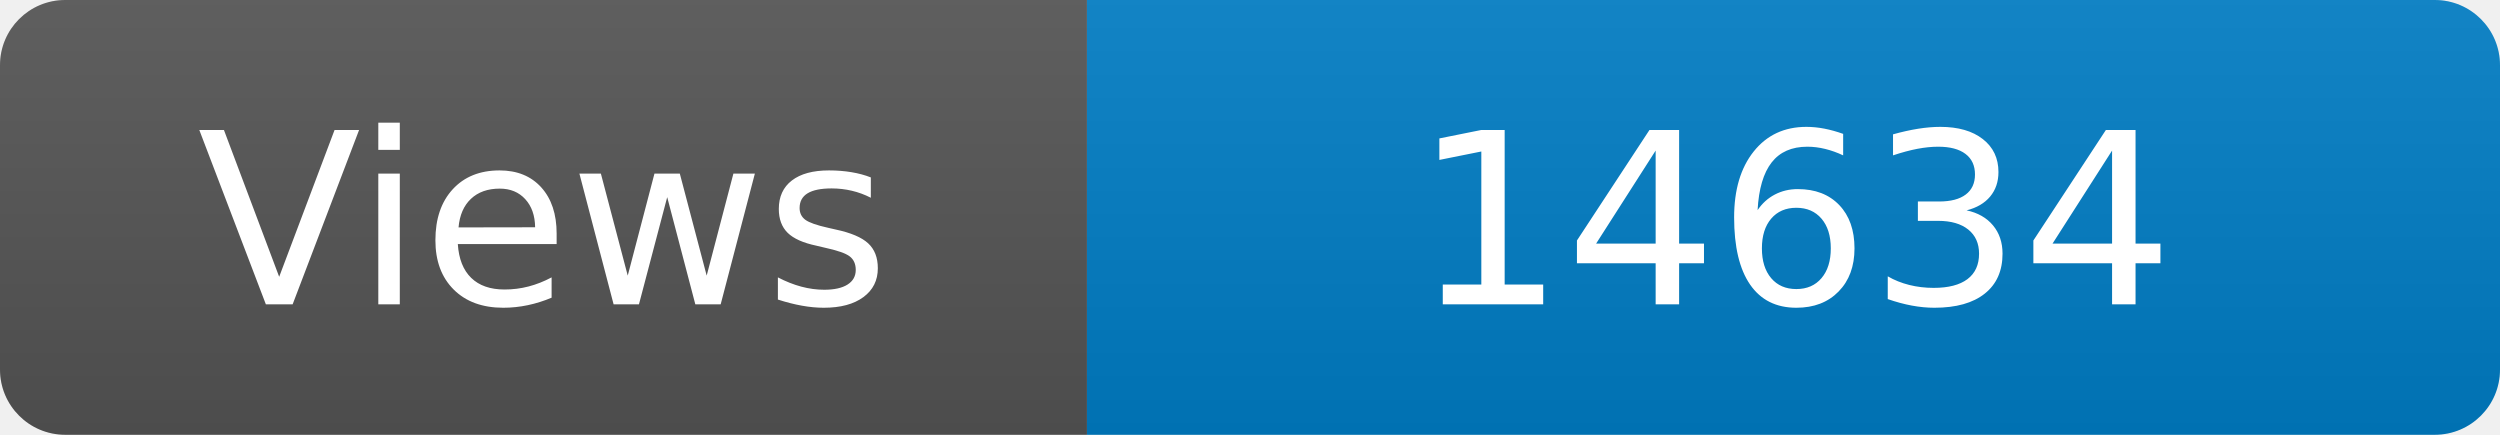
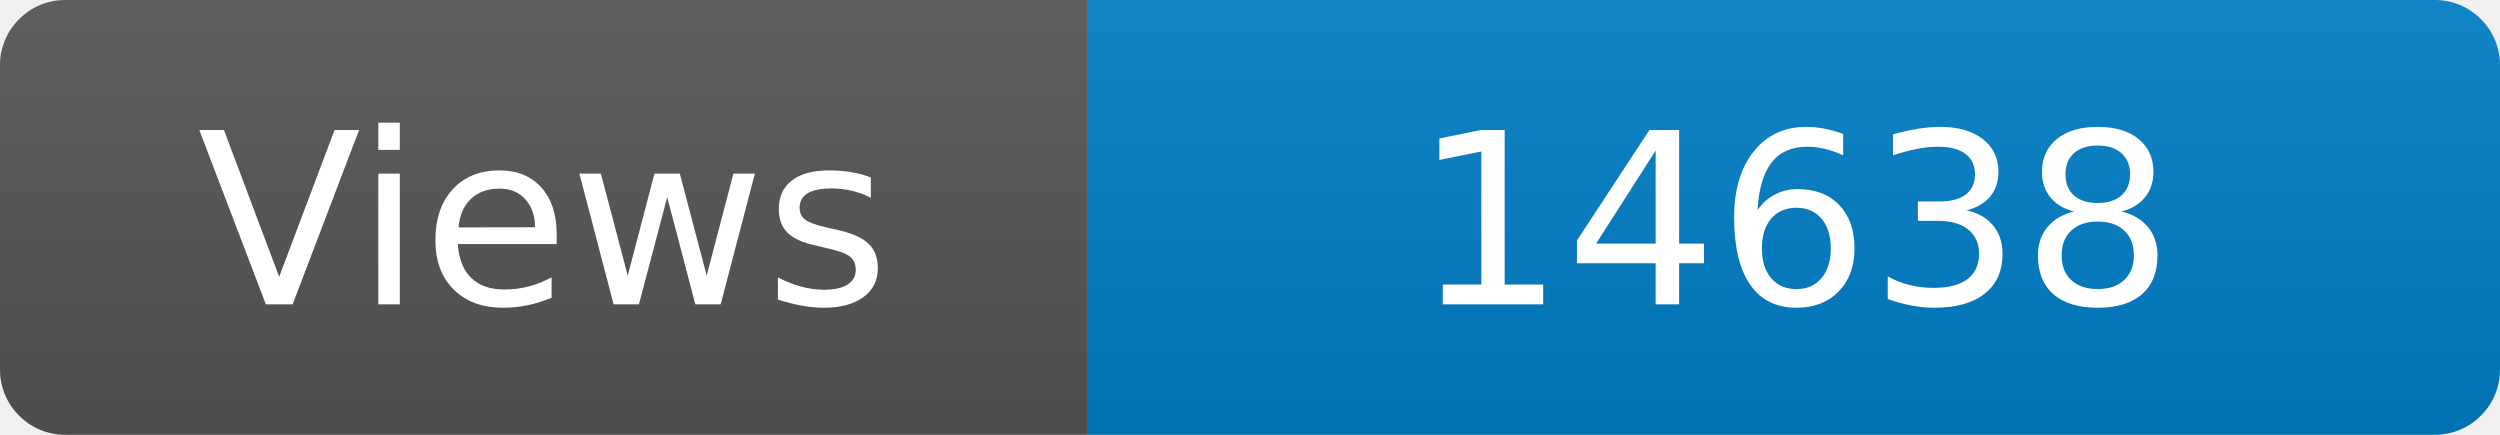
<svg xmlns="http://www.w3.org/2000/svg" width="115" height="20" role="img" aria-label="Maintained?: yes">
  <linearGradient id="s" x2="0" y2="100%">
    <stop offset="0" stop-color="#bbb" stop-opacity=".1" />
    <stop offset="1" stop-opacity=".1" />
  </linearGradient>
  <clipPath id="r">
    <rect width="115" height="20" rx="3" fill="#fff" />
  </clipPath>
  <g clip-path="url(#r)">
    <rect width="50" height="20" fill="#555" />
    <rect x="50" width="160" height="20" fill="#007ec6" />
    <rect width="115" height="20" fill="url(#s)" />
  </g>
  <g fill="#fff" text-anchor="middle" font-family="Verdana,Geneva,DejaVu Sans,sans-serif" font-size="110">
    <text x="250" y="140" transform="scale(.1)" fill="#fff">Views</text>
-     <text x="825" y="140" transform="scale(.1)" fill="#fff">14634</text>
+     <text x="825" y="140" transform="scale(.1)" fill="#fff">14638</text>
  </g>
</svg>
